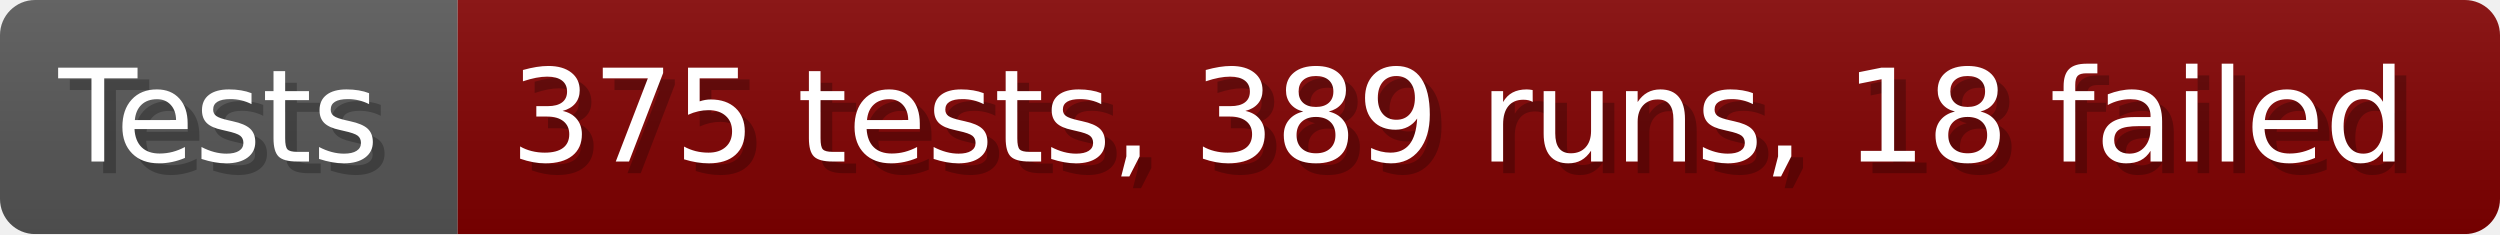
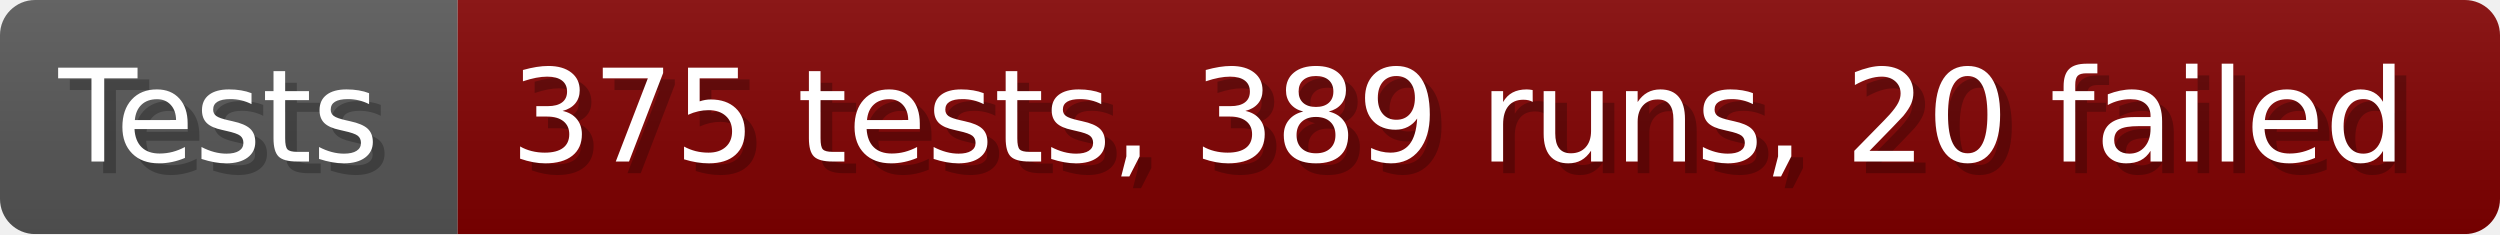
- <svg xmlns="http://www.w3.org/2000/svg" width="213.6" height="20" viewBox="0 0 2136 200" role="img" aria-label="Tests: 375 tests, 389 runs, 18 failed">
+ <svg xmlns="http://www.w3.org/2000/svg" width="213.6" height="20" viewBox="0 0 2136 200" role="img" aria-label="Tests: 375 tests, 389 runs, 20 failed">
  <linearGradient id="a" x2="0" y2="100%">
    <stop offset="0" stop-opacity=".1" stop-color="#EEE" />
    <stop offset="1" stop-opacity=".1" />
  </linearGradient>
  <mask id="m">
    <rect width="2136" height="200" rx="30" fill="#FFF" />
  </mask>
  <g mask="url(#m)">
    <rect width="391" height="200" fill="#555" />
    <rect width="1745" height="200" fill="#800000" x="391" />
    <rect width="2136" height="200" fill="url(#a)" />
  </g>
  <g aria-hidden="true" fill="#fff" text-anchor="start" font-family="Verdana,DejaVu Sans,sans-serif" font-size="110">
    <text x="60" y="148" textLength="291" fill="#000" opacity="0.25">Tests</text>
    <text x="50" y="138" textLength="291">Tests</text>
-     <text x="446" y="148" textLength="1645" fill="#000" opacity="0.25">375 tests, 389 runs, 18 failed</text>
-     <text x="436" y="138" textLength="1645">375 tests, 389 runs, 18 failed</text>
+     <text x="446" y="148" textLength="1645" fill="#000" opacity="0.25">375 tests, 389 runs, 20 failed</text>
+     <text x="436" y="138" textLength="1645">375 tests, 389 runs, 20 failed</text>
  </g>
</svg>
